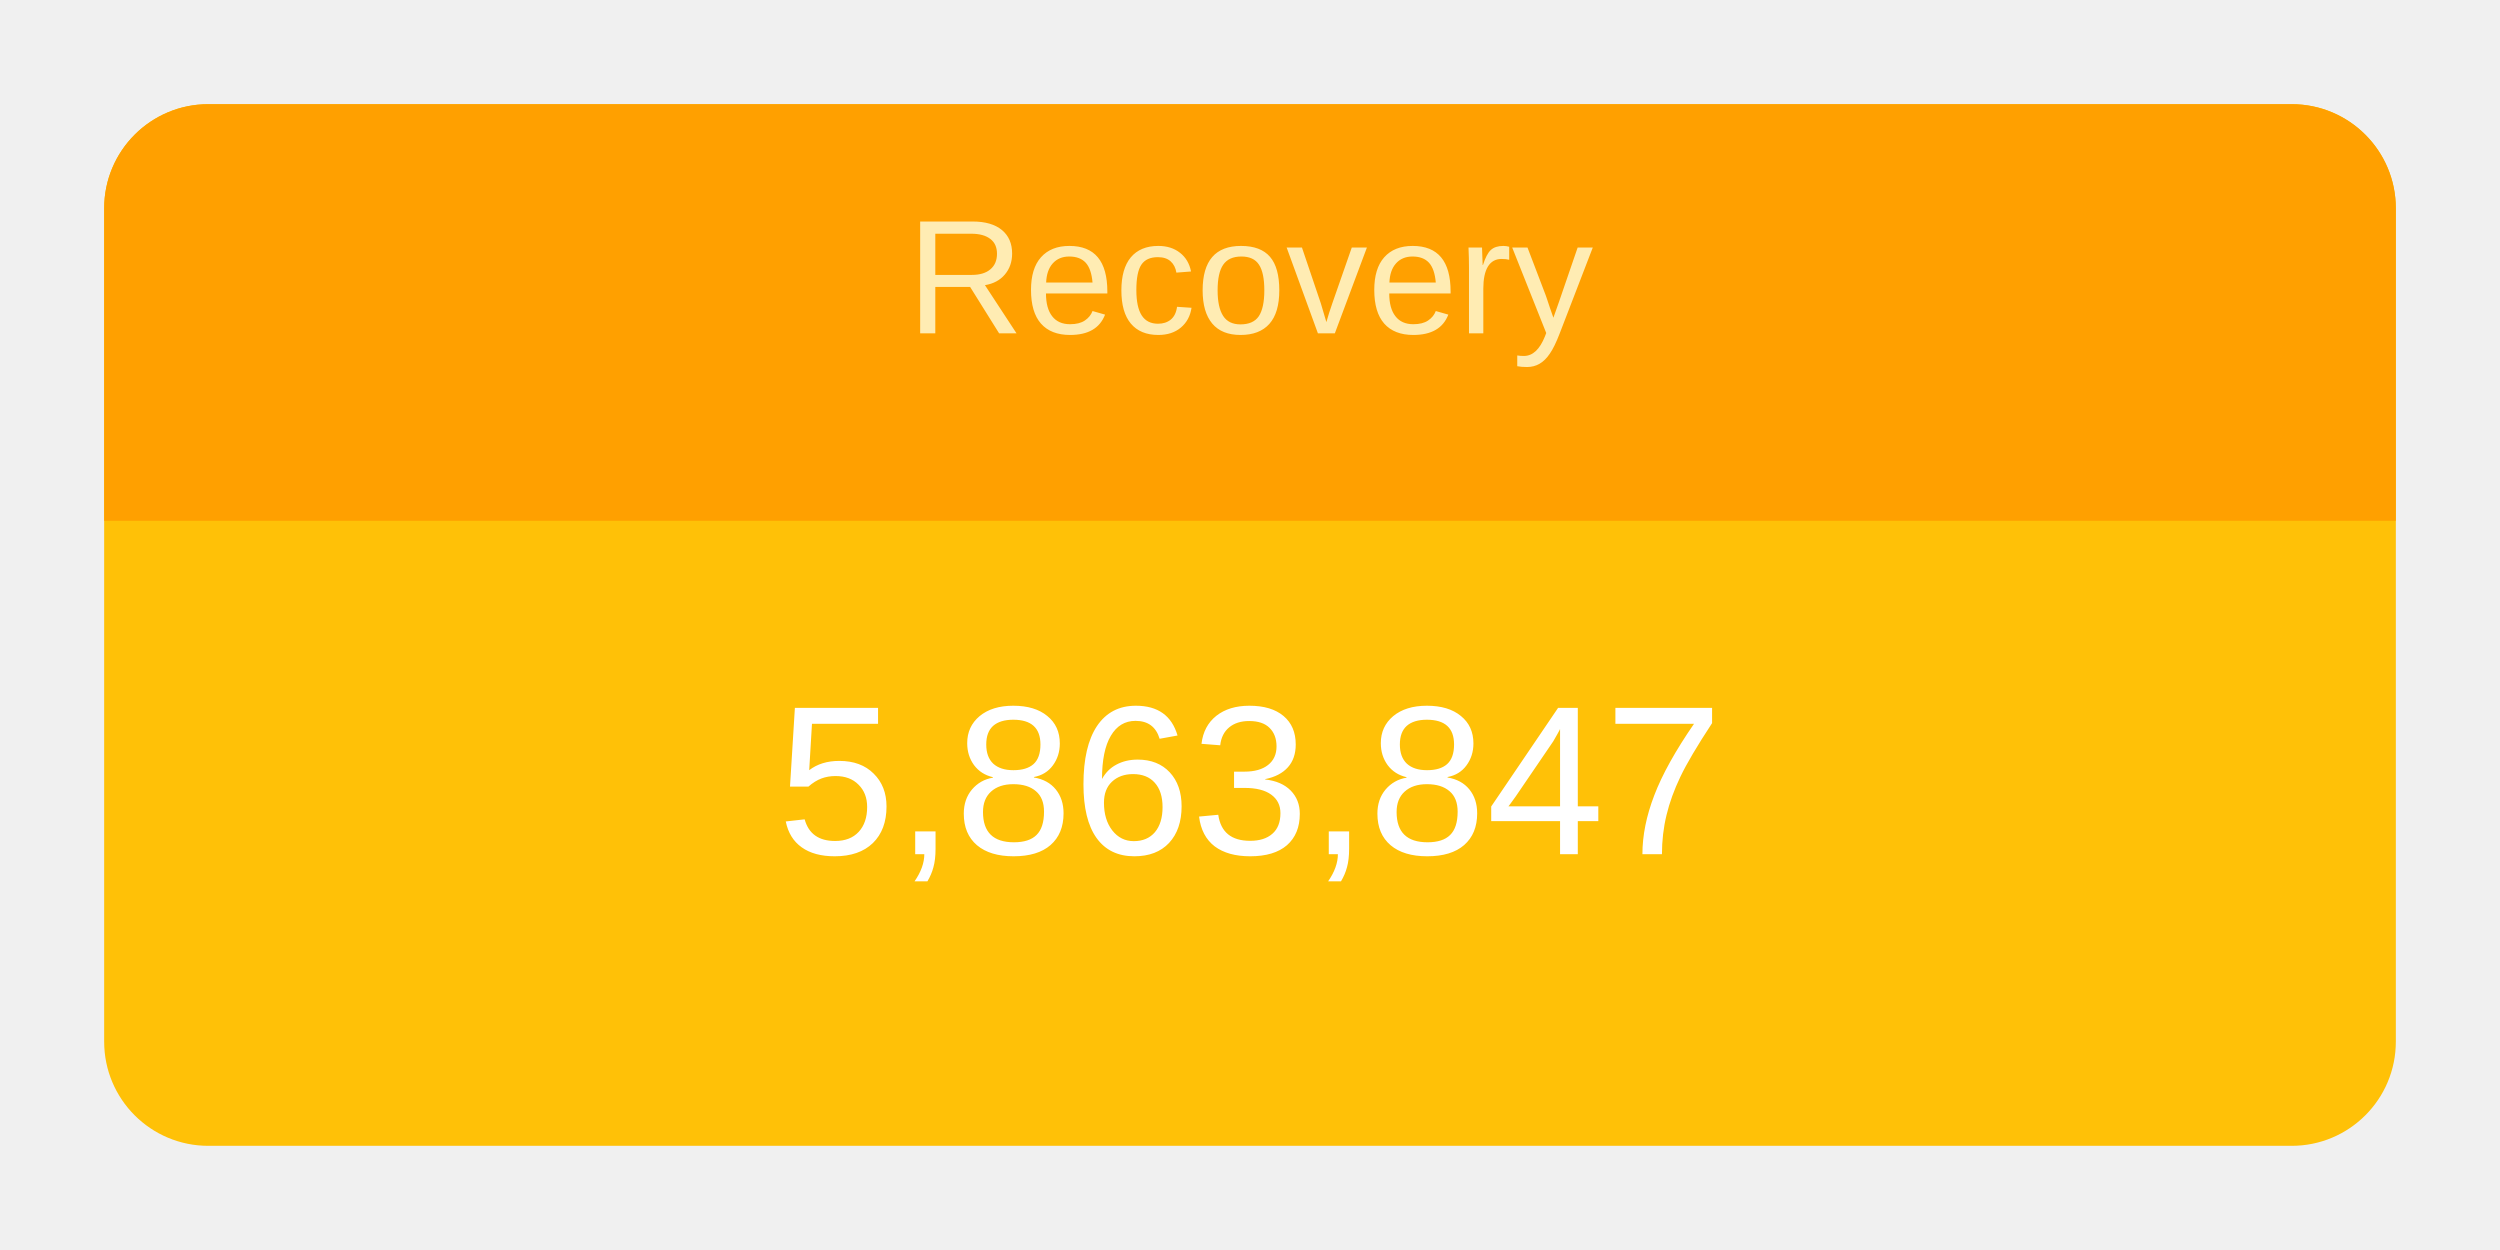
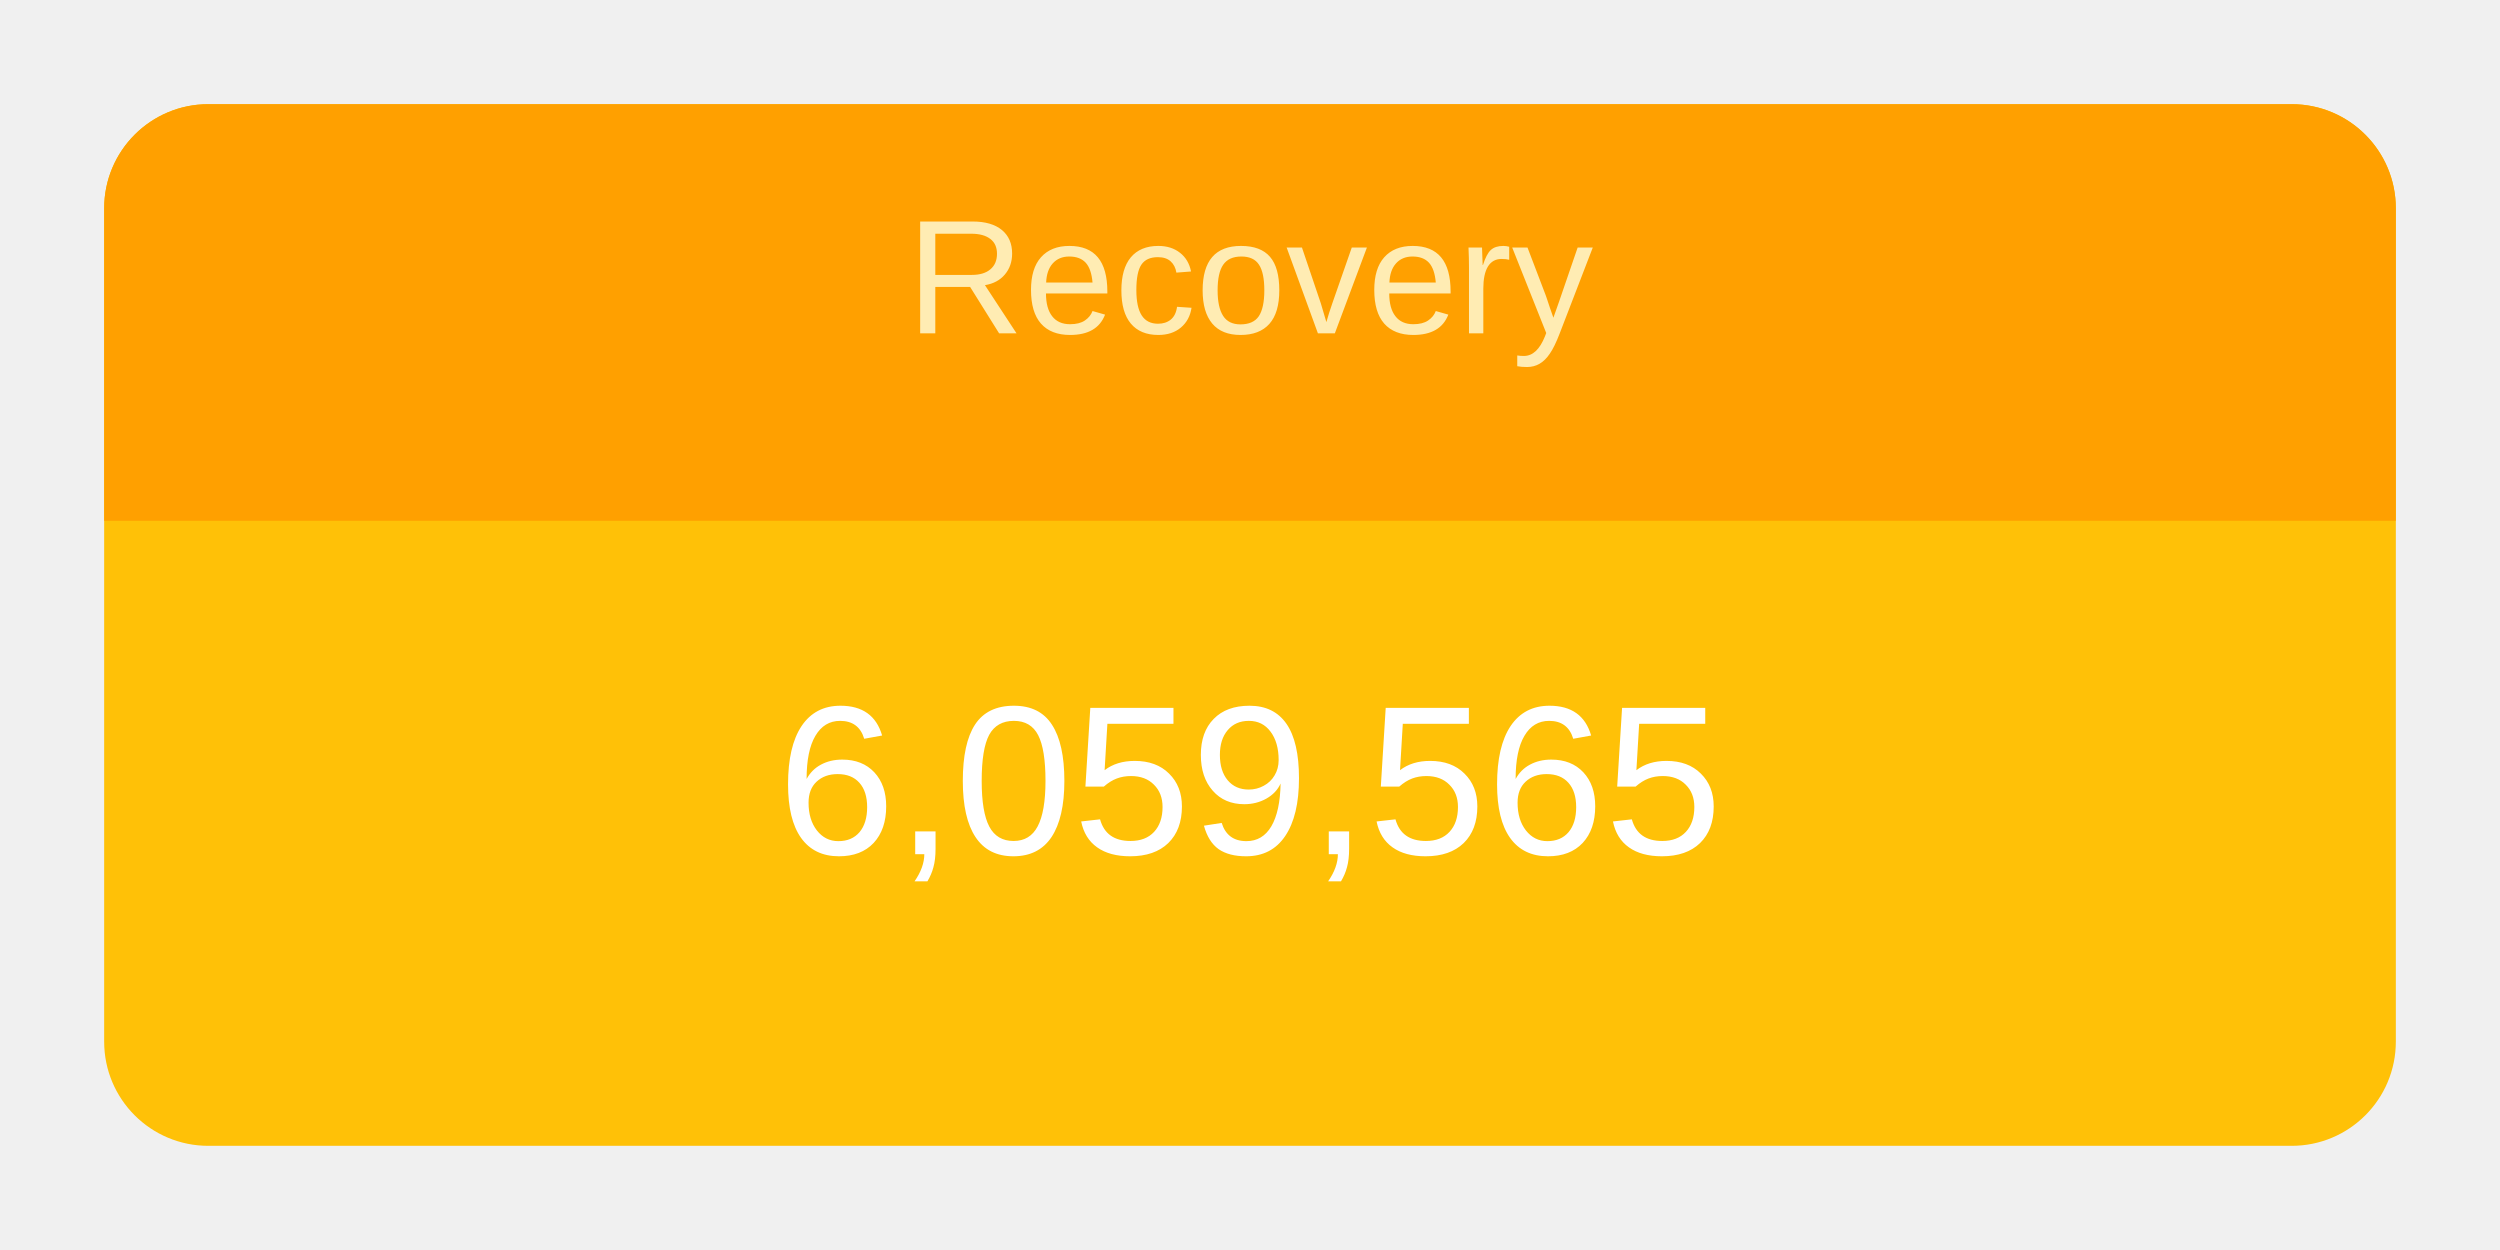
<svg xmlns="http://www.w3.org/2000/svg" height="120" viewBox="" width="240">
  <g transform="translate(10,10)">
    <rect rx="10" ry="10" width="220" height="100" style="fill: #ffc107; stroke-width: 5;" />
    <svg width="220" height="100">
      <text x="50%" y="72%" alignment-baseline="middle" text-anchor="middle" fill="white" font-size="1.7em" font-family="Arial, Helvetica, sans-serif">
-         5,863,847
+         6,059,565
      </text>
    </svg>
    <path fill="#FFA000" d=" M 210 0              a 10 10 0 0 1 10 10              v 30             h-220             v-30             a 10 10 0 0 1 10 -10" />
    <svg width="220" height="40">
      <text x="50%" y="55%" alignment-baseline="middle" text-anchor="middle" fill="#FFECB3" font-size="1.3em" font-family="Arial, Helvetica, sans-serif">
        Recovery
      </text>
    </svg>
  </g>
</svg>
